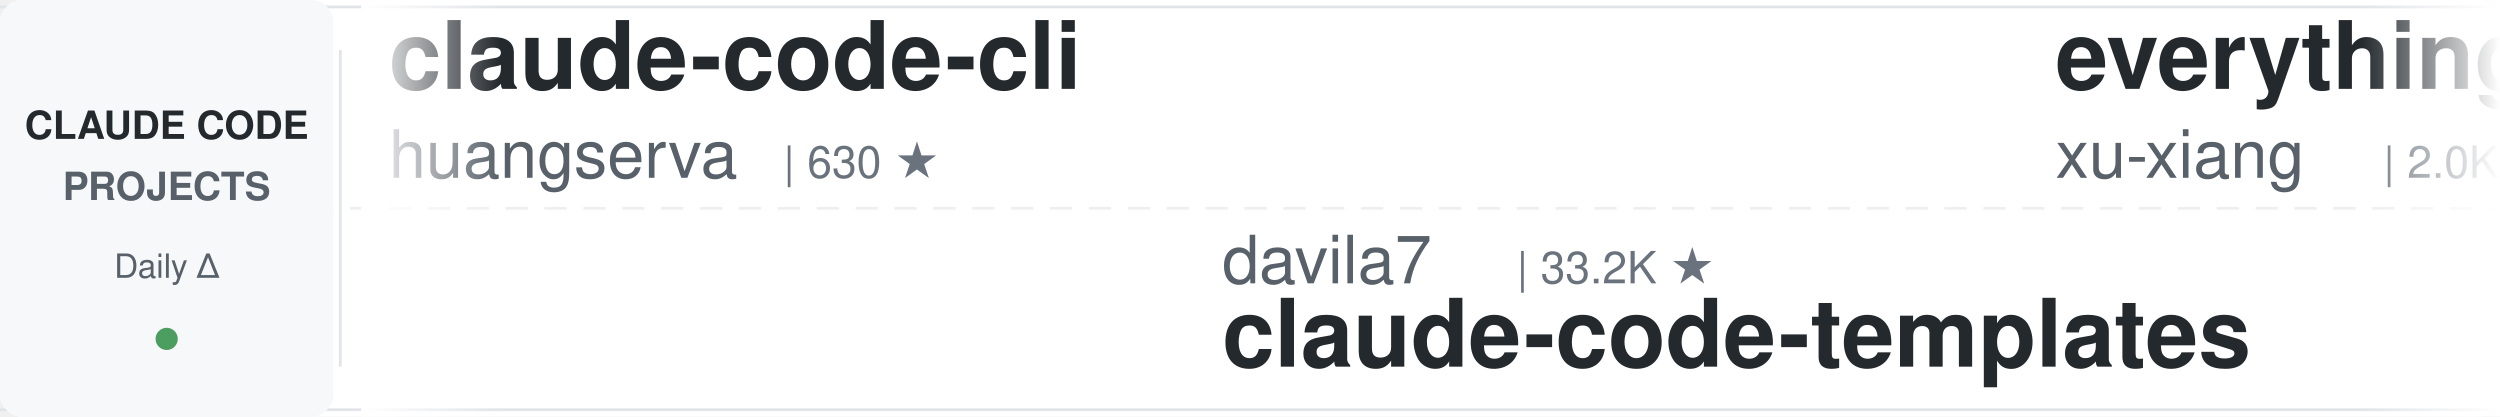
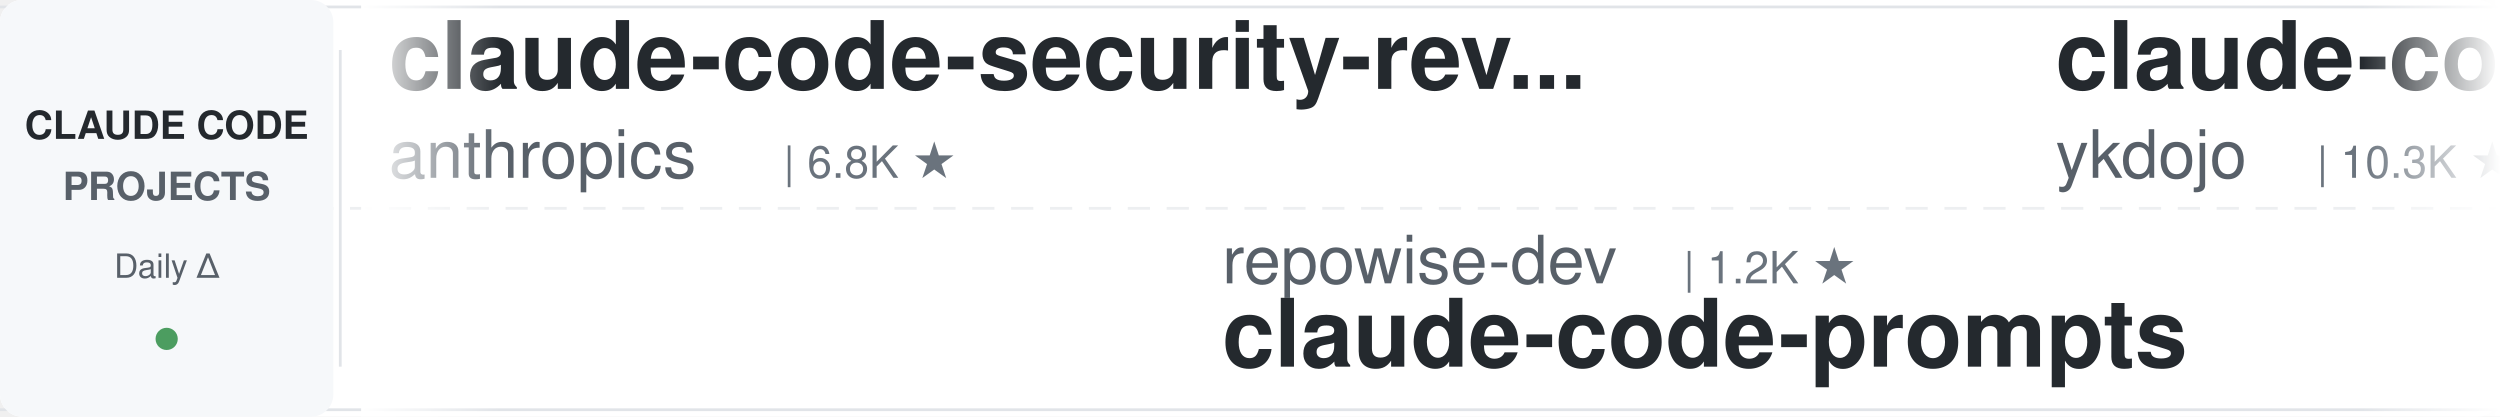
<svg xmlns="http://www.w3.org/2000/svg" width="900" height="150">
  <defs>
    <linearGradient id="leftFade" x1="0%" y1="0%" x2="100%" y2="0%">
      <stop offset="0%" style="stop-color:#ffffff;stop-opacity:1" />
      <stop offset="100%" style="stop-color:#ffffff;stop-opacity:0" />
    </linearGradient>
    <linearGradient id="rightFade" x1="0%" y1="0%" x2="100%" y2="0%">
      <stop offset="0%" style="stop-color:#ffffff;stop-opacity:0" />
      <stop offset="100%" style="stop-color:#ffffff;stop-opacity:1" />
    </linearGradient>
  </defs>
  <rect width="900" height="150" fill="#ffffff" rx="8" />
  <rect x="0" y="2" width="900" height="1" fill="#e1e4e8" />
  <rect x="0" y="147" width="900" height="1" fill="#e1e4e8" />
  <line x1="0" y1="75" x2="900" y2="75" stroke="#e1e4e8" stroke-width="1" stroke-dasharray="8 6" opacity="0.6" />
  <rect x="0" y="0" width="120" height="150" fill="#f6f8fa" rx="8" />
  <text x="60" y="50" font-family="-apple-system, BlinkMacSystemFont, 'Segoe UI', Helvetica, Arial, sans-serif" font-size="14" font-weight="600" fill="#24292e" text-anchor="middle">CLAUDE CODE</text>
  <text x="60" y="72" font-family="-apple-system, BlinkMacSystemFont, 'Segoe UI', Helvetica, Arial, sans-serif" font-size="14" font-weight="600" fill="#586069" text-anchor="middle">PROJECTS</text>
  <text x="60" y="100" font-family="-apple-system, BlinkMacSystemFont, 'Segoe UI', Helvetica, Arial, sans-serif" font-size="12" font-weight="500" fill="#586069" text-anchor="middle">Daily Δ</text>
  <circle cx="60" cy="122" r="4" fill="#22863a" opacity="0.8" />
  <rect x="122" y="18" width="1" height="114" fill="#e1e4e8" />
  <clipPath id="tickerClip">
    <rect x="130" y="0" width="770" height="150" />
  </clipPath>
  <g clip-path="url(#tickerClip)">
    <g id="tickerItems">
      <animateTransform attributeName="transform" attributeType="XML" type="translate" from="0 0" to="-3000 0" dur="54s" repeatCount="indefinite" />
      <g transform="translate(0, 0)">
-         <text x="140" y="32" font-family="-apple-system, BlinkMacSystemFont, 'Segoe UI', Helvetica, Arial, sans-serif" font-size="34" font-weight="600" fill="#24292e">claude-code-cli</text>
-         <text x="140" y="64" font-family="-apple-system, BlinkMacSystemFont, 'Segoe UI', Helvetica, Arial, sans-serif" font-size="24" font-weight="400" fill="#586069">huangserva</text>
-         <text x="282" y="64" font-family="-apple-system, BlinkMacSystemFont, 'Segoe UI', Helvetica, Arial, sans-serif" font-size="16" font-weight="500" fill="#6a737d">| 630 ★</text>
+         <text x="140" y="32" font-family="-apple-system, BlinkMacSystemFont, 'Segoe UI', Helvetica, Arial, sans-serif" font-size="34" font-weight="600" fill="#24292e">claude-code-security-rev...</text>
+         <text x="140" y="64" font-family="-apple-system, BlinkMacSystemFont, 'Segoe UI', Helvetica, Arial, sans-serif" font-size="24" font-weight="400" fill="#586069">anthropics</text>
+         <text x="282" y="64" font-family="-apple-system, BlinkMacSystemFont, 'Segoe UI', Helvetica, Arial, sans-serif" font-size="16" font-weight="500" fill="#6a737d">| 6.8K ★</text>
      </g>
      <g transform="translate(300, 0)">
-         <text x="140" y="102" font-family="-apple-system, BlinkMacSystemFont, 'Segoe UI', Helvetica, Arial, sans-serif" font-size="24" font-weight="400" fill="#586069">davila7</text>
-         <text x="246" y="102" font-family="-apple-system, BlinkMacSystemFont, 'Segoe UI', Helvetica, Arial, sans-serif" font-size="16" font-weight="500" fill="#6a737d">| 33.2K ★</text>
-         <text x="140" y="132" font-family="-apple-system, BlinkMacSystemFont, 'Segoe UI', Helvetica, Arial, sans-serif" font-size="34" font-weight="600" fill="#24292e">claude-code-templates</text>
+         <text x="140" y="102" font-family="-apple-system, BlinkMacSystemFont, 'Segoe UI', Helvetica, Arial, sans-serif" font-size="24" font-weight="400" fill="#586069">repowise-dev</text>
+         <text x="306" y="102" font-family="-apple-system, BlinkMacSystemFont, 'Segoe UI', Helvetica, Arial, sans-serif" font-size="16" font-weight="500" fill="#6a737d">| 1.2K ★</text>
+         <text x="140" y="132" font-family="-apple-system, BlinkMacSystemFont, 'Segoe UI', Helvetica, Arial, sans-serif" font-size="34" font-weight="600" fill="#24292e">claude-code-prompts</text>
      </g>
      <g transform="translate(600, 0)">
-         <text x="140" y="32" font-family="-apple-system, BlinkMacSystemFont, 'Segoe UI', Helvetica, Arial, sans-serif" font-size="34" font-weight="600" fill="#24292e">everything-claude-code-z...</text>
-         <text x="140" y="64" font-family="-apple-system, BlinkMacSystemFont, 'Segoe UI', Helvetica, Arial, sans-serif" font-size="24" font-weight="400" fill="#586069">xu-xiang</text>
-         <text x="258" y="64" font-family="-apple-system, BlinkMacSystemFont, 'Segoe UI', Helvetica, Arial, sans-serif" font-size="16" font-weight="500" fill="#6a737d">| 2.0K ★</text>
+         <text x="140" y="32" font-family="-apple-system, BlinkMacSystemFont, 'Segoe UI', Helvetica, Arial, sans-serif" font-size="34" font-weight="600" fill="#24292e">claude-code-tips</text>
+         <text x="140" y="64" font-family="-apple-system, BlinkMacSystemFont, 'Segoe UI', Helvetica, Arial, sans-serif" font-size="24" font-weight="400" fill="#586069">ykdojo</text>
+         <text x="234" y="64" font-family="-apple-system, BlinkMacSystemFont, 'Segoe UI', Helvetica, Arial, sans-serif" font-size="16" font-weight="500" fill="#6a737d">| 10.3K ★</text>
      </g>
      <g transform="translate(900, 0)">
-         <text x="140" y="102" font-family="-apple-system, BlinkMacSystemFont, 'Segoe UI', Helvetica, Arial, sans-serif" font-size="24" font-weight="400" fill="#586069">alejandrobalderas</text>
-         <text x="366" y="102" font-family="-apple-system, BlinkMacSystemFont, 'Segoe UI', Helvetica, Arial, sans-serif" font-size="16" font-weight="500" fill="#6a737d">| 3.0K ★</text>
-         <text x="140" y="132" font-family="-apple-system, BlinkMacSystemFont, 'Segoe UI', Helvetica, Arial, sans-serif" font-size="34" font-weight="600" fill="#24292e">claude-code-from-source</text>
+         <text x="140" y="102" font-family="-apple-system, BlinkMacSystemFont, 'Segoe UI', Helvetica, Arial, sans-serif" font-size="24" font-weight="400" fill="#586069">Maciek-roboblog</text>
+         <text x="342" y="102" font-family="-apple-system, BlinkMacSystemFont, 'Segoe UI', Helvetica, Arial, sans-serif" font-size="16" font-weight="500" fill="#6a737d">| 8.8K ★</text>
+         <text x="140" y="132" font-family="-apple-system, BlinkMacSystemFont, 'Segoe UI', Helvetica, Arial, sans-serif" font-size="34" font-weight="600" fill="#24292e">Claude-Code-Usage-Monito...</text>
      </g>
      <g transform="translate(1200, 0)">
-         <text x="140" y="32" font-family="-apple-system, BlinkMacSystemFont, 'Segoe UI', Helvetica, Arial, sans-serif" font-size="34" font-weight="600" fill="#24292e">Claude-Code-Source-Study</text>
-         <text x="140" y="64" font-family="-apple-system, BlinkMacSystemFont, 'Segoe UI', Helvetica, Arial, sans-serif" font-size="24" font-weight="400" fill="#586069">luyao618</text>
-         <text x="258" y="64" font-family="-apple-system, BlinkMacSystemFont, 'Segoe UI', Helvetica, Arial, sans-serif" font-size="16" font-weight="500" fill="#6a737d">| 1.7K ★</text>
+         <text x="140" y="32" font-family="-apple-system, BlinkMacSystemFont, 'Segoe UI', Helvetica, Arial, sans-serif" font-size="34" font-weight="600" fill="#24292e">claude-code-templates</text>
+         <text x="140" y="64" font-family="-apple-system, BlinkMacSystemFont, 'Segoe UI', Helvetica, Arial, sans-serif" font-size="24" font-weight="400" fill="#586069">davila7</text>
+         <text x="246" y="64" font-family="-apple-system, BlinkMacSystemFont, 'Segoe UI', Helvetica, Arial, sans-serif" font-size="16" font-weight="500" fill="#6a737d">| 33.2K ★</text>
      </g>
      <g transform="translate(1500, 0)">
-         <text x="140" y="102" font-family="-apple-system, BlinkMacSystemFont, 'Segoe UI', Helvetica, Arial, sans-serif" font-size="24" font-weight="400" fill="#586069">shanraisshan</text>
-         <text x="306" y="102" font-family="-apple-system, BlinkMacSystemFont, 'Segoe UI', Helvetica, Arial, sans-serif" font-size="16" font-weight="500" fill="#6a737d">| 68.8K ★</text>
-         <text x="140" y="132" font-family="-apple-system, BlinkMacSystemFont, 'Segoe UI', Helvetica, Arial, sans-serif" font-size="34" font-weight="600" fill="#24292e">claude-code-best-practic...</text>
-       </g>
-       <g transform="translate(1800, 0)">
-         <text x="140" y="32" font-family="-apple-system, BlinkMacSystemFont, 'Segoe UI', Helvetica, Arial, sans-serif" font-size="34" font-weight="600" fill="#24292e">claude-code-harness</text>
-         <text x="140" y="64" font-family="-apple-system, BlinkMacSystemFont, 'Segoe UI', Helvetica, Arial, sans-serif" font-size="24" font-weight="400" fill="#586069">Chachamaru127</text>
-         <text x="318" y="64" font-family="-apple-system, BlinkMacSystemFont, 'Segoe UI', Helvetica, Arial, sans-serif" font-size="16" font-weight="500" fill="#6a737d">| 3.2K ★</text>
-       </g>
-       <g transform="translate(2100, 0)">
-         <text x="140" y="102" font-family="-apple-system, BlinkMacSystemFont, 'Segoe UI', Helvetica, Arial, sans-serif" font-size="24" font-weight="400" fill="#586069">SeemSeam</text>
-         <text x="258" y="102" font-family="-apple-system, BlinkMacSystemFont, 'Segoe UI', Helvetica, Arial, sans-serif" font-size="16" font-weight="500" fill="#6a737d">| 3.6K ★</text>
-         <text x="140" y="132" font-family="-apple-system, BlinkMacSystemFont, 'Segoe UI', Helvetica, Arial, sans-serif" font-size="34" font-weight="600" fill="#24292e">claude_codex_bridge</text>
-       </g>
-       <g transform="translate(2400, 0)">
-         <text x="140" y="32" font-family="-apple-system, BlinkMacSystemFont, 'Segoe UI', Helvetica, Arial, sans-serif" font-size="34" font-weight="600" fill="#24292e">claude-code-action</text>
-         <text x="140" y="64" font-family="-apple-system, BlinkMacSystemFont, 'Segoe UI', Helvetica, Arial, sans-serif" font-size="24" font-weight="400" fill="#586069">anthropics</text>
-         <text x="282" y="64" font-family="-apple-system, BlinkMacSystemFont, 'Segoe UI', Helvetica, Arial, sans-serif" font-size="16" font-weight="500" fill="#6a737d">| 9.8K ★</text>
-       </g>
-       <g transform="translate(2700, 0)">
        <text x="140" y="102" font-family="-apple-system, BlinkMacSystemFont, 'Segoe UI', Helvetica, Arial, sans-serif" font-size="24" font-weight="400" fill="#586069">jqueryscript</text>
        <text x="306" y="102" font-family="-apple-system, BlinkMacSystemFont, 'Segoe UI', Helvetica, Arial, sans-serif" font-size="16" font-weight="500" fill="#6a737d">| 544 ★</text>
        <text x="140" y="132" font-family="-apple-system, BlinkMacSystemFont, 'Segoe UI', Helvetica, Arial, sans-serif" font-size="34" font-weight="600" fill="#24292e">awesome-claude-code</text>
      </g>
+       <g transform="translate(1800, 0)">
+         <text x="140" y="32" font-family="-apple-system, BlinkMacSystemFont, 'Segoe UI', Helvetica, Arial, sans-serif" font-size="34" font-weight="600" fill="#24292e">awesome-claude-code-plug...</text>
+         <text x="140" y="64" font-family="-apple-system, BlinkMacSystemFont, 'Segoe UI', Helvetica, Arial, sans-serif" font-size="24" font-weight="400" fill="#586069">ccplugins</text>
+         <text x="270" y="64" font-family="-apple-system, BlinkMacSystemFont, 'Segoe UI', Helvetica, Arial, sans-serif" font-size="16" font-weight="500" fill="#6a737d">| 998 ★</text>
+       </g>
+       <g transform="translate(2100, 0)">
+         <text x="140" y="102" font-family="-apple-system, BlinkMacSystemFont, 'Segoe UI', Helvetica, Arial, sans-serif" font-size="24" font-weight="400" fill="#586069">lintsinghua</text>
+         <text x="294" y="102" font-family="-apple-system, BlinkMacSystemFont, 'Segoe UI', Helvetica, Arial, sans-serif" font-size="16" font-weight="500" fill="#6a737d">| 4.4K ★</text>
+         <text x="140" y="132" font-family="-apple-system, BlinkMacSystemFont, 'Segoe UI', Helvetica, Arial, sans-serif" font-size="34" font-weight="600" fill="#24292e">claude-code-book</text>
+       </g>
+       <g transform="translate(2400, 0)">
+         <text x="140" y="32" font-family="-apple-system, BlinkMacSystemFont, 'Segoe UI', Helvetica, Arial, sans-serif" font-size="34" font-weight="600" fill="#24292e">claude-code-hub</text>
+         <text x="140" y="64" font-family="-apple-system, BlinkMacSystemFont, 'Segoe UI', Helvetica, Arial, sans-serif" font-size="24" font-weight="400" fill="#586069">ding113</text>
+         <text x="246" y="64" font-family="-apple-system, BlinkMacSystemFont, 'Segoe UI', Helvetica, Arial, sans-serif" font-size="16" font-weight="500" fill="#6a737d">| 3.4K ★</text>
+       </g>
+       <g transform="translate(2700, 0)">
+         <text x="140" y="102" font-family="-apple-system, BlinkMacSystemFont, 'Segoe UI', Helvetica, Arial, sans-serif" font-size="24" font-weight="400" fill="#586069">anthropics</text>
+         <text x="282" y="102" font-family="-apple-system, BlinkMacSystemFont, 'Segoe UI', Helvetica, Arial, sans-serif" font-size="16" font-weight="500" fill="#6a737d">| 9.8K ★</text>
+         <text x="140" y="132" font-family="-apple-system, BlinkMacSystemFont, 'Segoe UI', Helvetica, Arial, sans-serif" font-size="34" font-weight="600" fill="#24292e">claude-code-action</text>
+       </g>
      <g transform="translate(3000, 0)">
-         <text x="140" y="32" font-family="-apple-system, BlinkMacSystemFont, 'Segoe UI', Helvetica, Arial, sans-serif" font-size="34" font-weight="600" fill="#24292e">claude-code-cli</text>
-         <text x="140" y="64" font-family="-apple-system, BlinkMacSystemFont, 'Segoe UI', Helvetica, Arial, sans-serif" font-size="24" font-weight="400" fill="#586069">huangserva</text>
-         <text x="282" y="64" font-family="-apple-system, BlinkMacSystemFont, 'Segoe UI', Helvetica, Arial, sans-serif" font-size="16" font-weight="500" fill="#6a737d">| 630 ★</text>
+         <text x="140" y="32" font-family="-apple-system, BlinkMacSystemFont, 'Segoe UI', Helvetica, Arial, sans-serif" font-size="34" font-weight="600" fill="#24292e">claude-code-security-rev...</text>
+         <text x="140" y="64" font-family="-apple-system, BlinkMacSystemFont, 'Segoe UI', Helvetica, Arial, sans-serif" font-size="24" font-weight="400" fill="#586069">anthropics</text>
+         <text x="282" y="64" font-family="-apple-system, BlinkMacSystemFont, 'Segoe UI', Helvetica, Arial, sans-serif" font-size="16" font-weight="500" fill="#6a737d">| 6.8K ★</text>
      </g>
      <g transform="translate(3300, 0)">
-         <text x="140" y="102" font-family="-apple-system, BlinkMacSystemFont, 'Segoe UI', Helvetica, Arial, sans-serif" font-size="24" font-weight="400" fill="#586069">davila7</text>
-         <text x="246" y="102" font-family="-apple-system, BlinkMacSystemFont, 'Segoe UI', Helvetica, Arial, sans-serif" font-size="16" font-weight="500" fill="#6a737d">| 33.2K ★</text>
-         <text x="140" y="132" font-family="-apple-system, BlinkMacSystemFont, 'Segoe UI', Helvetica, Arial, sans-serif" font-size="34" font-weight="600" fill="#24292e">claude-code-templates</text>
+         <text x="140" y="102" font-family="-apple-system, BlinkMacSystemFont, 'Segoe UI', Helvetica, Arial, sans-serif" font-size="24" font-weight="400" fill="#586069">repowise-dev</text>
+         <text x="306" y="102" font-family="-apple-system, BlinkMacSystemFont, 'Segoe UI', Helvetica, Arial, sans-serif" font-size="16" font-weight="500" fill="#6a737d">| 1.2K ★</text>
+         <text x="140" y="132" font-family="-apple-system, BlinkMacSystemFont, 'Segoe UI', Helvetica, Arial, sans-serif" font-size="34" font-weight="600" fill="#24292e">claude-code-prompts</text>
      </g>
      <g transform="translate(3600, 0)">
-         <text x="140" y="32" font-family="-apple-system, BlinkMacSystemFont, 'Segoe UI', Helvetica, Arial, sans-serif" font-size="34" font-weight="600" fill="#24292e">everything-claude-code-z...</text>
-         <text x="140" y="64" font-family="-apple-system, BlinkMacSystemFont, 'Segoe UI', Helvetica, Arial, sans-serif" font-size="24" font-weight="400" fill="#586069">xu-xiang</text>
-         <text x="258" y="64" font-family="-apple-system, BlinkMacSystemFont, 'Segoe UI', Helvetica, Arial, sans-serif" font-size="16" font-weight="500" fill="#6a737d">| 2.0K ★</text>
+         <text x="140" y="32" font-family="-apple-system, BlinkMacSystemFont, 'Segoe UI', Helvetica, Arial, sans-serif" font-size="34" font-weight="600" fill="#24292e">claude-code-tips</text>
+         <text x="140" y="64" font-family="-apple-system, BlinkMacSystemFont, 'Segoe UI', Helvetica, Arial, sans-serif" font-size="24" font-weight="400" fill="#586069">ykdojo</text>
+         <text x="234" y="64" font-family="-apple-system, BlinkMacSystemFont, 'Segoe UI', Helvetica, Arial, sans-serif" font-size="16" font-weight="500" fill="#6a737d">| 10.3K ★</text>
      </g>
      <g transform="translate(3900, 0)">
-         <text x="140" y="102" font-family="-apple-system, BlinkMacSystemFont, 'Segoe UI', Helvetica, Arial, sans-serif" font-size="24" font-weight="400" fill="#586069">alejandrobalderas</text>
-         <text x="366" y="102" font-family="-apple-system, BlinkMacSystemFont, 'Segoe UI', Helvetica, Arial, sans-serif" font-size="16" font-weight="500" fill="#6a737d">| 3.0K ★</text>
-         <text x="140" y="132" font-family="-apple-system, BlinkMacSystemFont, 'Segoe UI', Helvetica, Arial, sans-serif" font-size="34" font-weight="600" fill="#24292e">claude-code-from-source</text>
+         <text x="140" y="102" font-family="-apple-system, BlinkMacSystemFont, 'Segoe UI', Helvetica, Arial, sans-serif" font-size="24" font-weight="400" fill="#586069">Maciek-roboblog</text>
+         <text x="342" y="102" font-family="-apple-system, BlinkMacSystemFont, 'Segoe UI', Helvetica, Arial, sans-serif" font-size="16" font-weight="500" fill="#6a737d">| 8.8K ★</text>
+         <text x="140" y="132" font-family="-apple-system, BlinkMacSystemFont, 'Segoe UI', Helvetica, Arial, sans-serif" font-size="34" font-weight="600" fill="#24292e">Claude-Code-Usage-Monito...</text>
      </g>
    </g>
  </g>
  <rect x="130" y="0" width="50" height="150" fill="url(#leftFade)" />
  <rect x="850" y="0" width="50" height="150" fill="url(#rightFade)" />
</svg>
